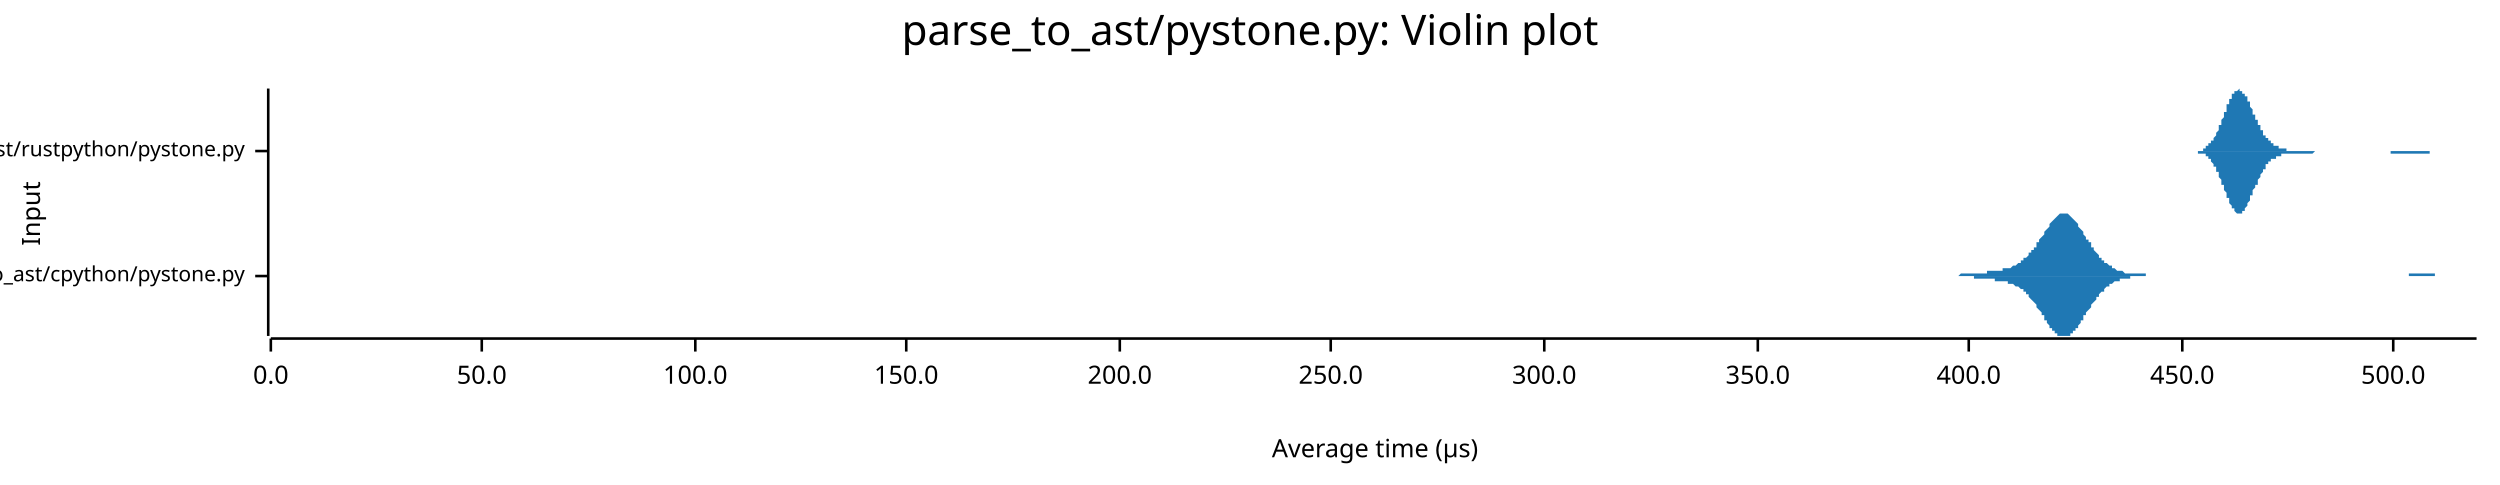
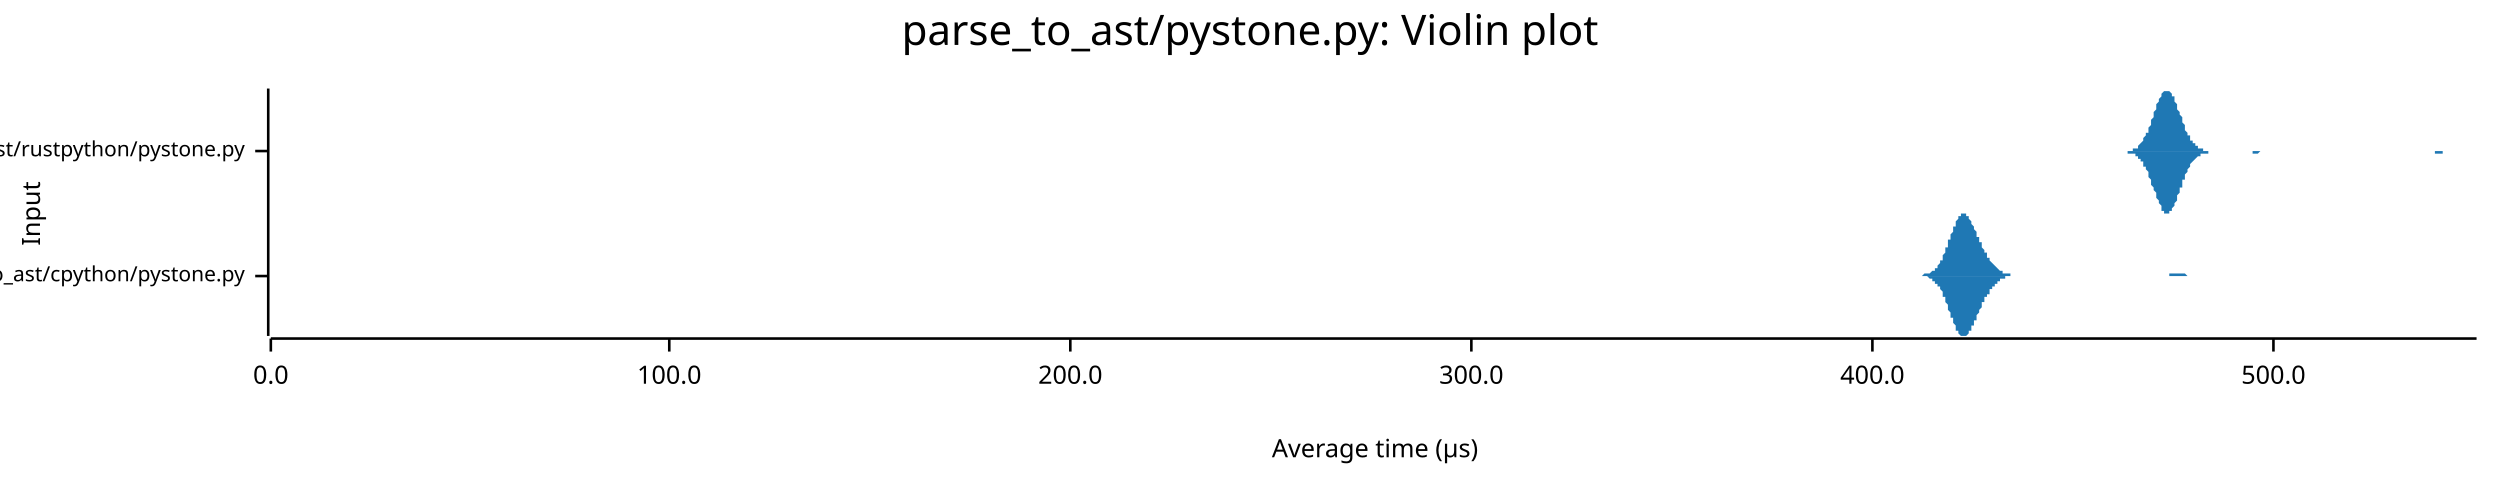
<svg xmlns="http://www.w3.org/2000/svg" width="960" height="186" viewBox="0 0 960 186">
  <text x="480" y="5" dy="0.76em" text-anchor="middle" font-family="sans-serif" font-size="16.129" opacity="1" fill="#000000">
parse_to_ast/pystone.py: Violin plot
</text>
  <text x="8" y="82" dy="0.76em" text-anchor="middle" font-family="sans-serif" font-size="9.677" opacity="1" fill="#000000" transform="rotate(270, 8, 82)">
Input
</text>
  <text x="528" y="178" dy="-0.5ex" text-anchor="middle" font-family="sans-serif" font-size="9.677" opacity="1" fill="#000000">
Average time (µs)
</text>
  <polyline fill="none" opacity="1" stroke="#000000" stroke-width="1" points="103,34 103,129 " />
  <text x="94" y="106" dy="0.5ex" text-anchor="end" font-family="sans-serif" font-size="8.065" opacity="1" fill="#000000">
parse_to_ast/cpython/pystone.py
</text>
  <polyline fill="none" opacity="1" stroke="#000000" stroke-width="1" points="98,106 103,106 " />
  <text x="94" y="58" dy="0.5ex" text-anchor="end" font-family="sans-serif" font-size="8.065" opacity="1" fill="#000000">
parse_to_ast/rustpython/pystone.py
</text>
  <polyline fill="none" opacity="1" stroke="#000000" stroke-width="1" points="98,58 103,58 " />
  <polyline fill="none" opacity="1" stroke="#000000" stroke-width="1" points="104,130 951,130 " />
  <text x="104" y="140" dy="0.76em" text-anchor="middle" font-family="sans-serif" font-size="9.677" opacity="1" fill="#000000">
0.0
</text>
  <polyline fill="none" opacity="1" stroke="#000000" stroke-width="1" points="104,130 104,135 " />
-   <text x="185" y="140" dy="0.76em" text-anchor="middle" font-family="sans-serif" font-size="9.677" opacity="1" fill="#000000">
- 50.0
- </text>
-   <polyline fill="none" opacity="1" stroke="#000000" stroke-width="1" points="185,130 185,135 " />
-   <text x="267" y="140" dy="0.76em" text-anchor="middle" font-family="sans-serif" font-size="9.677" opacity="1" fill="#000000">
+   <text x="257" y="140" dy="0.76em" text-anchor="middle" font-family="sans-serif" font-size="9.677" opacity="1" fill="#000000">
100.0
</text>
-   <polyline fill="none" opacity="1" stroke="#000000" stroke-width="1" points="267,130 267,135 " />
-   <text x="348" y="140" dy="0.76em" text-anchor="middle" font-family="sans-serif" font-size="9.677" opacity="1" fill="#000000">
- 150.0
- </text>
-   <polyline fill="none" opacity="1" stroke="#000000" stroke-width="1" points="348,130 348,135 " />
-   <text x="430" y="140" dy="0.76em" text-anchor="middle" font-family="sans-serif" font-size="9.677" opacity="1" fill="#000000">
+   <polyline fill="none" opacity="1" stroke="#000000" stroke-width="1" points="257,130 257,135 " />
+   <text x="411" y="140" dy="0.76em" text-anchor="middle" font-family="sans-serif" font-size="9.677" opacity="1" fill="#000000">
200.0
</text>
-   <polyline fill="none" opacity="1" stroke="#000000" stroke-width="1" points="430,130 430,135 " />
-   <text x="511" y="140" dy="0.76em" text-anchor="middle" font-family="sans-serif" font-size="9.677" opacity="1" fill="#000000">
- 250.0
- </text>
-   <polyline fill="none" opacity="1" stroke="#000000" stroke-width="1" points="511,130 511,135 " />
-   <text x="593" y="140" dy="0.76em" text-anchor="middle" font-family="sans-serif" font-size="9.677" opacity="1" fill="#000000">
+   <polyline fill="none" opacity="1" stroke="#000000" stroke-width="1" points="411,130 411,135 " />
+   <text x="565" y="140" dy="0.76em" text-anchor="middle" font-family="sans-serif" font-size="9.677" opacity="1" fill="#000000">
300.0
</text>
-   <polyline fill="none" opacity="1" stroke="#000000" stroke-width="1" points="593,130 593,135 " />
-   <text x="675" y="140" dy="0.76em" text-anchor="middle" font-family="sans-serif" font-size="9.677" opacity="1" fill="#000000">
- 350.0
- </text>
-   <polyline fill="none" opacity="1" stroke="#000000" stroke-width="1" points="675,130 675,135 " />
-   <text x="756" y="140" dy="0.76em" text-anchor="middle" font-family="sans-serif" font-size="9.677" opacity="1" fill="#000000">
+   <polyline fill="none" opacity="1" stroke="#000000" stroke-width="1" points="565,130 565,135 " />
+   <text x="719" y="140" dy="0.76em" text-anchor="middle" font-family="sans-serif" font-size="9.677" opacity="1" fill="#000000">
400.0
</text>
-   <polyline fill="none" opacity="1" stroke="#000000" stroke-width="1" points="756,130 756,135 " />
-   <text x="838" y="140" dy="0.76em" text-anchor="middle" font-family="sans-serif" font-size="9.677" opacity="1" fill="#000000">
- 450.0
- </text>
-   <polyline fill="none" opacity="1" stroke="#000000" stroke-width="1" points="838,130 838,135 " />
-   <text x="919" y="140" dy="0.76em" text-anchor="middle" font-family="sans-serif" font-size="9.677" opacity="1" fill="#000000">
+   <polyline fill="none" opacity="1" stroke="#000000" stroke-width="1" points="719,130 719,135 " />
+   <text x="873" y="140" dy="0.76em" text-anchor="middle" font-family="sans-serif" font-size="9.677" opacity="1" fill="#000000">
500.0
</text>
-   <polyline fill="none" opacity="1" stroke="#000000" stroke-width="1" points="919,130 919,135 " />
-   <polygon opacity="1" fill="#1F78B4" points="741,106 741,106 742,106 742,106 743,106 743,106 743,106 744,106 744,106 745,106 745,106 745,106 746,106 746,106 747,106 747,106 748,106 748,106 748,106 749,106 749,106 750,106 750,106 750,106 751,106 751,106 752,106 752,106 753,105 753,105 753,105 754,105 754,105 755,105 755,105 756,105 756,105 756,105 757,105 757,105 758,105 758,105 758,105 759,105 759,105 760,105 760,105 761,105 761,105 761,105 762,105 762,105 763,105 763,104 764,104 764,104 764,104 765,104 765,104 766,104 766,104 766,104 767,104 767,104 768,104 768,104 769,104 769,104 769,103 770,103 770,103 771,103 771,103 772,103 772,103 772,103 773,102 773,102 774,102 774,102 774,102 775,101 775,101 776,101 776,100 777,100 777,100 777,99 778,99 778,99 779,98 779,98 779,97 780,97 780,96 781,96 781,95 782,95 782,94 782,93 783,93 783,92 784,91 784,91 785,90 785,90 785,89 786,88 786,88 787,87 787,86 787,86 788,85 788,85 789,84 789,84 790,83 790,83 790,83 791,82 791,82 792,82 792,82 793,82 793,82 793,82 794,82 794,82 795,83 795,83 795,83 796,84 796,84 797,85 797,85 798,86 798,86 798,87 799,88 799,88 800,89 800,90 800,90 801,91 801,92 802,92 802,93 803,93 803,94 803,95 804,95 804,96 805,97 805,97 806,98 806,98 806,99 807,99 807,100 808,100 808,100 808,101 809,101 809,101 810,102 810,102 811,102 811,103 811,103 812,103 812,103 813,104 813,104 814,104 814,104 814,104 815,104 815,104 816,105 816,105 816,105 817,105 817,105 818,105 818,105 819,105 819,105 819,105 820,105 820,105 821,105 821,105 822,105 822,105 822,105 823,105 823,105 824,105 824,106 824,106 825,106 825,106 826,106 826,106 827,106 827,106 827,106 828,106 828,106 829,106 829,106 829,106 830,106 830,106 831,106 831,106 832,106 832,106 832,106 833,106 833,106 834,106 834,106 835,106 835,106 835,106 836,106 836,106 837,106 837,106 837,106 838,106 838,106 839,106 839,106 840,106 840,106 840,106 841,106 841,106 842,106 842,106 843,106 843,106 843,106 844,106 844,106 845,106 845,106 845,106 846,106 846,106 847,106 847,106 848,106 848,106 848,106 849,106 849,106 850,106 850,106 850,106 851,106 851,106 852,106 852,106 853,106 853,106 853,106 854,106 854,106 855,106 855,106 856,106 856,106 856,106 857,106 857,106 858,106 858,106 858,106 859,106 859,106 860,106 860,106 861,106 861,106 861,106 862,106 862,106 863,106 863,106 864,106 864,106 864,106 865,106 865,106 866,106 866,106 866,106 867,106 867,106 868,106 868,106 869,106 869,106 869,106 870,106 870,106 871,106 871,106 872,106 872,106 872,106 873,106 873,106 874,106 874,106 874,106 875,106 875,106 876,106 876,106 877,106 877,106 877,106 878,106 878,106 879,106 879,106 879,106 880,106 880,106 881,106 881,106 882,106 882,106 882,106 883,106 883,106 884,106 884,106 885,106 885,106 885,106 886,106 886,106 887,106 887,106 887,106 888,106 888,106 889,106 889,106 890,106 890,106 890,106 891,106 891,106 892,106 892,106 893,106 893,106 893,106 894,106 894,106 895,106 895,106 895,106 896,106 896,106 897,106 897,106 898,106 898,106 898,106 899,106 899,106 900,106 900,106 900,106 901,106 901,106 902,106 902,106 903,106 903,106 903,106 904,106 904,106 905,106 905,106 906,106 906,106 906,106 907,106 907,106 908,106 908,106 908,106 909,106 909,106 910,106 910,106 911,106 911,106 911,106 912,106 912,106 913,106 913,106 914,106 914,106 914,106 915,106 915,106 916,106 916,106 916,106 917,106 917,106 918,106 918,106 919,106 919,106 919,106 920,106 920,106 921,106 921,106 922,106 922,106 922,106 923,106 923,106 924,106 924,106 924,106 925,106 925,105 926,105 926,105 927,105 927,105 927,105 928,105 928,105 929,105 929,105 929,105 930,105 930,105 931,105 931,105 932,105 932,105 932,105 933,105 933,105 934,105 934,105 935,105 935,105 935,106 936,106 936,106 937,106 937,106 937,106 938,106 938,106 939,106 939,106 940,106 940,106 940,106 941,106 941,106 942,106 942,106 943,106 943,106 943,106 944,106 944,106 945,106 945,106 945,106 946,106 946,106 947,106 947,106 948,106 948,106 948,106 949,106 949,106 950,106 950,106 951,106 951,106 741,106 " />
-   <polygon opacity="1" fill="#1F78B4" points="741,106 741,106 742,106 742,106 743,106 743,106 743,106 744,106 744,106 745,106 745,106 745,106 746,106 746,106 747,106 747,106 748,106 748,106 748,106 749,106 749,106 750,106 750,106 750,106 751,106 751,106 752,106 752,106 753,106 753,106 753,106 754,106 754,106 755,106 755,106 756,106 756,106 756,106 757,106 757,106 758,106 758,106 758,107 759,107 759,107 760,107 760,107 761,107 761,107 761,107 762,107 762,107 763,107 763,107 764,107 764,107 764,107 765,107 765,107 766,107 766,107 766,108 767,108 767,108 768,108 768,108 769,108 769,108 769,108 770,108 770,108 771,108 771,109 772,109 772,109 772,109 773,109 773,109 774,110 774,110 774,110 775,110 775,110 776,111 776,111 777,111 777,112 777,112 778,112 778,113 779,113 779,114 779,114 780,115 780,115 781,116 781,116 782,117 782,117 782,118 783,119 783,119 784,120 784,121 785,121 785,122 785,123 786,123 786,124 787,125 787,125 787,126 788,126 788,127 789,127 789,128 790,128 790,129 790,129 791,129 791,129 792,129 792,129 793,129 793,129 793,129 794,129 794,129 795,129 795,128 795,128 796,128 796,127 797,127 797,126 798,126 798,125 798,125 799,124 799,123 800,123 800,122 800,121 801,121 801,120 802,119 802,119 803,118 803,117 803,117 804,116 804,116 805,115 805,114 806,114 806,113 806,113 807,112 807,112 808,112 808,111 808,111 809,110 809,110 810,110 810,109 811,109 811,109 811,109 812,108 812,108 813,108 813,108 814,108 814,107 814,107 815,107 815,107 816,107 816,107 816,107 817,107 817,107 818,107 818,106 819,106 819,106 819,106 820,106 820,106 821,106 821,106 822,106 822,106 822,106 823,106 823,106 824,106 824,106 824,106 825,106 825,106 826,106 826,106 827,106 827,106 827,106 828,106 828,106 829,106 829,106 829,106 830,106 830,106 831,106 831,106 832,106 832,106 832,106 833,106 833,106 834,106 834,106 835,106 835,106 835,106 836,106 836,106 837,106 837,106 837,106 838,106 838,106 839,106 839,106 840,106 840,106 840,106 841,106 841,106 842,106 842,106 843,106 843,106 843,106 844,106 844,106 845,106 845,106 845,106 846,106 846,106 847,106 847,106 848,106 848,106 848,106 849,106 849,106 850,106 850,106 850,106 851,106 851,106 852,106 852,106 853,106 853,106 853,106 854,106 854,106 855,106 855,106 856,106 856,106 856,106 857,106 857,106 858,106 858,106 858,106 859,106 859,106 860,106 860,106 861,106 861,106 861,106 862,106 862,106 863,106 863,106 864,106 864,106 864,106 865,106 865,106 866,106 866,106 866,106 867,106 867,106 868,106 868,106 869,106 869,106 869,106 870,106 870,106 871,106 871,106 872,106 872,106 872,106 873,106 873,106 874,106 874,106 874,106 875,106 875,106 876,106 876,106 877,106 877,106 877,106 878,106 878,106 879,106 879,106 879,106 880,106 880,106 881,106 881,106 882,106 882,106 882,106 883,106 883,106 884,106 884,106 885,106 885,106 885,106 886,106 886,106 887,106 887,106 887,106 888,106 888,106 889,106 889,106 890,106 890,106 890,106 891,106 891,106 892,106 892,106 893,106 893,106 893,106 894,106 894,106 895,106 895,106 895,106 896,106 896,106 897,106 897,106 898,106 898,106 898,106 899,106 899,106 900,106 900,106 900,106 901,106 901,106 902,106 902,106 903,106 903,106 903,106 904,106 904,106 905,106 905,106 906,106 906,106 906,106 907,106 907,106 908,106 908,106 908,106 909,106 909,106 910,106 910,106 911,106 911,106 911,106 912,106 912,106 913,106 913,106 914,106 914,106 914,106 915,106 915,106 916,106 916,106 916,106 917,106 917,106 918,106 918,106 919,106 919,106 919,106 920,106 920,106 921,106 921,106 922,106 922,106 922,106 923,106 923,106 924,106 924,106 924,106 925,106 925,106 926,106 926,106 927,106 927,106 927,106 928,106 928,106 929,106 929,106 929,106 930,106 930,106 931,106 931,106 932,106 932,106 932,106 933,106 933,106 934,106 934,106 935,106 935,106 935,106 936,106 936,106 937,106 937,106 937,106 938,106 938,106 939,106 939,106 940,106 940,106 940,106 941,106 941,106 942,106 942,106 943,106 943,106 943,106 944,106 944,106 945,106 945,106 945,106 946,106 946,106 947,106 947,106 948,106 948,106 948,106 949,106 949,106 950,106 950,106 951,106 951,106 741,106 " />
-   <polygon opacity="1" fill="#1F78B4" points="841,58 841,58 842,58 842,58 842,58 842,58 842,58 843,58 843,58 843,58 843,58 843,58 844,58 844,58 844,58 844,58 844,58 845,58 845,58 845,58 845,58 845,58 846,58 846,57 846,57 846,57 846,57 847,57 847,57 847,57 847,57 847,56 848,56 848,56 848,56 848,56 848,55 849,55 849,55 849,55 849,54 849,54 850,54 850,53 850,53 850,53 851,52 851,52 851,52 851,51 851,51 852,50 852,50 852,49 852,49 852,48 853,48 853,47 853,47 853,46 853,46 854,45 854,45 854,44 854,44 854,43 855,43 855,42 855,42 855,41 855,40 856,40 856,40 856,39 856,39 856,38 857,38 857,37 857,37 857,37 857,36 858,36 858,36 858,36 858,35 858,35 859,35 859,35 859,35 859,35 859,35 860,34 860,34 860,35 860,35 860,35 861,35 861,35 861,35 861,35 861,36 862,36 862,36 862,36 862,37 862,37 863,37 863,38 863,38 863,38 863,39 864,39 864,40 864,40 864,41 864,41 865,42 865,42 865,43 865,43 865,44 866,44 866,45 866,45 866,46 867,46 867,46 867,47 867,47 867,48 868,48 868,49 868,49 868,49 868,50 869,50 869,51 869,51 869,51 869,52 870,52 870,52 870,53 870,53 870,53 871,53 871,54 871,54 871,54 871,54 872,54 872,55 872,55 872,55 872,55 873,55 873,55 873,56 873,56 873,56 874,56 874,56 874,56 874,56 874,56 875,56 875,57 875,57 875,57 875,57 876,57 876,57 876,57 876,57 876,57 877,57 877,57 877,57 877,57 877,57 878,57 878,57 878,57 878,58 878,58 879,58 879,58 879,58 879,58 879,58 880,58 880,58 880,58 880,58 880,58 881,58 881,58 881,58 881,58 881,58 882,58 882,58 882,58 882,58 883,58 883,58 883,58 883,58 883,58 884,58 884,58 884,58 884,58 884,58 885,58 885,58 885,58 885,58 885,58 886,58 886,58 886,58 886,58 886,58 887,58 887,58 887,58 887,58 887,58 888,58 888,58 888,58 888,58 888,58 889,58 889,58 889,58 889,58 889,58 890,58 890,58 890,58 890,58 890,58 891,58 891,58 891,58 891,58 891,58 892,58 892,58 892,58 892,58 892,58 893,58 893,58 893,58 893,58 893,58 894,58 894,58 894,58 894,58 894,58 895,58 895,58 895,58 895,58 895,58 896,58 896,58 896,58 896,58 896,58 897,58 897,58 897,58 897,58 897,58 898,58 898,58 898,58 898,58 899,58 899,58 899,58 899,58 899,58 900,58 900,58 900,58 900,58 900,58 901,58 901,58 901,58 901,58 901,58 902,58 902,58 902,58 902,58 902,58 903,58 903,58 903,58 903,58 903,58 904,58 904,58 904,58 904,58 904,58 905,58 905,58 905,58 905,58 905,58 906,58 906,58 906,58 906,58 906,58 907,58 907,58 907,58 907,58 907,58 908,58 908,58 908,58 908,58 908,58 909,58 909,58 909,58 909,58 909,58 910,58 910,58 910,58 910,58 910,58 911,58 911,58 911,58 911,58 911,58 912,58 912,58 912,58 912,58 912,58 913,58 913,58 913,58 913,58 913,58 914,58 914,58 914,58 914,58 915,58 915,58 915,58 915,58 915,58 916,58 916,58 916,58 916,58 916,58 917,58 917,58 917,58 917,58 917,58 918,58 918,58 918,58 918,58 918,58 919,58 919,58 919,58 919,58 919,58 920,58 920,58 920,58 920,58 920,58 921,58 921,58 921,58 921,58 921,58 922,58 922,58 922,58 922,58 922,58 923,58 923,58 923,58 923,58 923,58 924,58 924,58 924,58 924,58 924,58 925,58 925,58 925,58 925,58 925,58 926,58 926,58 926,58 926,58 926,58 927,58 927,58 927,58 927,58 927,58 928,58 928,58 928,58 928,58 928,58 929,58 929,58 929,58 929,58 930,58 930,58 930,58 930,58 930,58 931,58 931,58 931,58 931,58 931,58 932,58 932,58 932,58 932,58 932,58 933,58 933,58 933,58 933,58 933,58 934,58 934,58 934,58 934,58 934,58 935,58 935,58 935,58 935,58 935,58 936,58 936,58 936,58 936,58 936,58 937,58 937,58 937,58 937,58 937,58 938,58 938,58 938,58 938,58 938,58 939,58 939,58 939,58 939,58 939,58 940,58 940,58 940,58 940,58 940,58 941,58 941,58 941,58 941,58 941,58 942,58 942,58 942,58 942,58 942,58 841,58 " />
-   <polygon opacity="1" fill="#1F78B4" points="841,58 841,58 842,58 842,58 842,58 842,58 842,58 843,58 843,58 843,58 843,58 843,58 844,58 844,58 844,59 844,59 844,59 845,59 845,59 845,59 845,59 845,59 846,59 846,59 846,59 846,59 846,59 847,59 847,60 847,60 847,60 847,60 848,60 848,60 848,61 848,61 848,61 849,61 849,62 849,62 849,62 849,62 850,63 850,63 850,63 850,64 851,64 851,64 851,65 851,65 851,66 852,66 852,67 852,67 852,68 852,68 853,69 853,69 853,70 853,70 853,71 854,71 854,72 854,72 854,73 854,73 855,74 855,74 855,75 855,75 855,76 856,76 856,77 856,77 856,78 856,78 857,79 857,79 857,79 857,80 857,80 858,80 858,81 858,81 858,81 858,81 859,82 859,82 859,82 859,82 859,82 860,82 860,82 860,82 860,82 860,82 861,82 861,82 861,81 861,81 861,81 862,81 862,80 862,80 862,80 862,80 863,79 863,79 863,78 863,78 863,78 864,77 864,77 864,76 864,76 864,75 865,75 865,74 865,74 865,73 865,73 866,72 866,72 866,71 866,71 867,71 867,70 867,70 867,69 867,69 868,68 868,68 868,67 868,67 868,67 869,66 869,66 869,66 869,65 869,65 870,65 870,64 870,64 870,64 870,63 871,63 871,63 871,63 871,62 871,62 872,62 872,62 872,62 872,62 872,61 873,61 873,61 873,61 873,61 873,61 874,61 874,60 874,60 874,60 874,60 875,60 875,60 875,60 875,60 875,60 876,60 876,60 876,60 876,59 876,59 877,59 877,59 877,59 877,59 877,59 878,59 878,59 878,59 878,59 878,59 879,59 879,59 879,59 879,59 879,59 880,59 880,59 880,59 880,59 880,59 881,59 881,59 881,59 881,59 881,59 882,59 882,59 882,59 882,59 883,59 883,59 883,59 883,59 883,59 884,59 884,59 884,59 884,59 884,59 885,59 885,59 885,59 885,59 885,59 886,59 886,59 886,59 886,59 886,59 887,59 887,59 887,59 887,59 887,59 888,59 888,59 888,59 888,59 888,59 889,58 889,58 889,58 889,58 889,58 890,58 890,58 890,58 890,58 890,58 891,58 891,58 891,58 891,58 891,58 892,58 892,58 892,58 892,58 892,58 893,58 893,58 893,58 893,58 893,58 894,58 894,58 894,58 894,58 894,58 895,58 895,58 895,58 895,58 895,58 896,58 896,58 896,58 896,58 896,58 897,58 897,58 897,58 897,58 897,58 898,58 898,58 898,58 898,58 899,58 899,58 899,58 899,58 899,58 900,58 900,58 900,58 900,58 900,58 901,58 901,58 901,58 901,58 901,58 902,58 902,58 902,58 902,58 902,58 903,58 903,58 903,58 903,58 903,58 904,58 904,58 904,58 904,58 904,58 905,58 905,58 905,58 905,58 905,58 906,58 906,58 906,58 906,58 906,58 907,58 907,58 907,58 907,58 907,58 908,58 908,58 908,58 908,58 908,58 909,58 909,58 909,58 909,58 909,58 910,58 910,58 910,58 910,58 910,58 911,58 911,58 911,58 911,58 911,58 912,58 912,58 912,58 912,58 912,58 913,58 913,58 913,58 913,58 913,58 914,58 914,58 914,58 914,58 915,58 915,58 915,58 915,58 915,58 916,58 916,58 916,58 916,58 916,58 917,58 917,58 917,58 917,58 917,58 918,58 918,58 918,58 918,58 918,59 919,59 919,59 919,59 919,59 919,59 920,59 920,59 920,59 920,59 920,59 921,59 921,59 921,59 921,59 921,59 922,59 922,59 922,59 922,59 922,59 923,59 923,59 923,59 923,59 923,59 924,59 924,59 924,59 924,59 924,59 925,59 925,59 925,59 925,59 925,59 926,59 926,59 926,59 926,59 926,59 927,59 927,59 927,59 927,59 927,59 928,59 928,59 928,59 928,59 928,59 929,59 929,59 929,59 929,59 930,59 930,59 930,59 930,59 930,59 931,59 931,59 931,59 931,59 931,59 932,59 932,59 932,59 932,59 932,59 933,59 933,58 933,58 933,58 933,58 934,58 934,58 934,58 934,58 934,58 935,58 935,58 935,58 935,58 935,58 936,58 936,58 936,58 936,58 936,58 937,58 937,58 937,58 937,58 937,58 938,58 938,58 938,58 938,58 938,58 939,58 939,58 939,58 939,58 939,58 940,58 940,58 940,58 940,58 940,58 941,58 941,58 941,58 941,58 941,58 942,58 942,58 942,58 942,58 942,58 841,58 " />
+   <polyline fill="none" opacity="1" stroke="#000000" stroke-width="1" points="873,130 873,135 " />
+   <polygon opacity="1" fill="#1F78B4" points="734,106 734,106 735,106 735,106 735,106 735,106 735,106 736,106 736,106 736,106 736,106 737,106 737,106 737,106 737,106 738,106 738,106 738,106 738,106 738,106 739,105 739,105 739,105 739,105 740,105 740,105 740,105 740,105 740,105 741,105 741,105 741,105 741,105 742,104 742,104 742,104 742,104 743,104 743,104 743,103 743,103 743,103 744,103 744,102 744,102 744,102 745,101 745,101 745,101 745,100 746,100 746,99 746,99 746,98 746,98 747,97 747,97 747,96 747,95 748,95 748,94 748,94 748,93 748,92 749,92 749,91 749,90 749,90 750,89 750,88 750,88 750,87 751,87 751,86 751,86 751,85 751,85 752,84 752,84 752,83 752,83 753,83 753,83 753,82 753,82 753,82 754,82 754,82 754,82 754,82 755,82 755,82 755,83 755,83 756,83 756,83 756,84 756,84 756,84 757,85 757,85 757,86 757,86 758,87 758,87 758,88 758,88 759,89 759,89 759,90 759,90 759,91 760,91 760,92 760,92 760,93 761,93 761,94 761,94 761,95 761,95 762,96 762,96 762,97 762,97 763,97 763,98 763,98 763,99 764,99 764,99 764,100 764,100 764,100 765,101 765,101 765,101 765,101 766,102 766,102 766,102 766,102 767,103 767,103 767,103 767,103 767,103 768,104 768,104 768,104 768,104 769,104 769,104 769,105 769,105 769,105 770,105 770,105 770,105 770,105 771,105 771,105 771,105 771,105 772,105 772,105 772,105 772,105 772,106 773,106 773,106 773,106 773,106 774,106 774,106 774,106 774,106 774,106 775,106 775,106 775,106 775,106 776,106 776,106 776,106 776,106 777,106 777,106 777,106 777,106 777,106 778,106 778,106 778,106 778,106 779,106 779,106 779,106 779,106 780,106 780,106 780,106 780,106 780,106 781,106 781,106 781,106 781,106 782,106 782,106 782,106 782,106 782,106 783,106 783,106 783,106 783,106 784,106 784,106 784,106 784,106 785,106 785,106 785,106 785,106 785,106 786,106 786,106 786,106 786,106 787,106 787,106 787,106 787,106 788,106 788,106 788,106 788,106 788,106 789,106 789,106 789,106 789,106 790,106 790,106 790,106 790,106 790,106 791,106 791,106 791,106 791,106 792,106 792,106 792,106 792,106 793,106 793,106 793,106 793,106 793,106 794,106 794,106 794,106 794,106 795,106 795,106 795,106 795,106 796,106 796,106 796,106 796,106 796,106 797,106 797,106 797,106 797,106 798,106 798,106 798,106 798,106 798,106 799,106 799,106 799,106 799,106 800,106 800,106 800,106 800,106 801,106 801,106 801,106 801,106 801,106 802,106 802,106 802,106 802,106 803,106 803,106 803,106 803,106 803,106 804,106 804,106 804,106 804,106 805,106 805,106 805,106 805,106 806,106 806,106 806,106 806,106 806,106 807,106 807,106 807,106 807,106 808,106 808,106 808,106 808,106 809,106 809,106 809,106 809,106 809,106 810,106 810,106 810,106 810,106 811,106 811,106 811,106 811,106 811,106 812,106 812,106 812,106 812,106 813,106 813,106 813,106 813,106 814,106 814,106 814,106 814,106 814,106 815,106 815,106 815,106 815,106 816,106 816,106 816,106 816,106 817,106 817,106 817,106 817,106 817,106 818,106 818,106 818,106 818,106 819,106 819,106 819,106 819,106 819,106 820,106 820,106 820,106 820,106 821,106 821,106 821,106 821,106 822,106 822,106 822,106 822,106 822,106 823,106 823,106 823,106 823,106 824,106 824,106 824,106 824,106 824,106 825,106 825,106 825,106 825,106 826,106 826,106 826,106 826,106 827,106 827,106 827,106 827,106 827,106 828,106 828,106 828,106 828,106 829,106 829,106 829,106 829,106 830,106 830,106 830,106 830,106 830,106 831,106 831,106 831,106 831,106 832,106 832,106 832,106 832,106 832,106 833,106 833,106 833,106 833,105 834,105 834,105 834,105 834,105 835,105 835,105 835,105 835,105 835,105 836,105 836,105 836,105 836,105 837,105 837,105 837,105 837,105 838,105 838,105 838,105 838,105 838,105 839,105 839,105 839,105 839,105 840,106 840,106 840,106 840,106 840,106 841,106 841,106 841,106 841,106 842,106 842,106 842,106 842,106 843,106 843,106 843,106 843,106 843,106 844,106 844,106 844,106 844,106 845,106 845,106 845,106 845,106 845,106 846,106 846,106 846,106 846,106 847,106 847,106 847,106 847,106 848,106 848,106 848,106 848,106 734,106 " />
+   <polygon opacity="1" fill="#1F78B4" points="734,106 734,106 735,106 735,106 735,106 735,106 735,106 736,106 736,106 736,106 736,106 737,106 737,106 737,106 737,106 738,106 738,106 738,106 738,106 738,106 739,106 739,106 739,106 739,106 740,106 740,106 740,106 740,106 740,106 741,107 741,107 741,107 741,107 742,107 742,107 742,107 742,108 743,108 743,108 743,108 743,108 743,109 744,109 744,109 744,109 744,110 745,110 745,111 745,111 745,111 746,112 746,112 746,113 746,113 746,114 747,114 747,115 747,115 747,116 748,117 748,117 748,118 748,119 748,119 749,120 749,121 749,121 749,122 750,122 750,123 750,124 750,124 751,125 751,125 751,126 751,126 751,127 752,127 752,128 752,128 752,128 753,129 753,129 753,129 753,129 753,129 754,129 754,129 754,129 754,129 755,129 755,129 755,129 755,129 756,128 756,128 756,128 756,127 756,127 757,127 757,126 757,126 757,125 758,125 758,124 758,124 758,123 759,123 759,122 759,122 759,121 759,121 760,120 760,120 760,119 760,119 761,118 761,118 761,117 761,117 761,116 762,116 762,115 762,115 762,114 763,114 763,114 763,113 763,113 764,113 764,112 764,112 764,112 764,111 765,111 765,111 765,110 765,110 766,110 766,110 766,109 766,109 767,109 767,109 767,108 767,108 767,108 768,108 768,108 768,108 768,107 769,107 769,107 769,107 769,107 769,107 770,107 770,107 770,106 770,106 771,106 771,106 771,106 771,106 772,106 772,106 772,106 772,106 772,106 773,106 773,106 773,106 773,106 774,106 774,106 774,106 774,106 774,106 775,106 775,106 775,106 775,106 776,106 776,106 776,106 776,106 777,106 777,106 777,106 777,106 777,106 778,106 778,106 778,106 778,106 779,106 779,106 779,106 779,106 780,106 780,106 780,106 780,106 780,106 781,106 781,106 781,106 781,106 782,106 782,106 782,106 782,106 782,106 783,106 783,106 783,106 783,106 784,106 784,106 784,106 784,106 785,106 785,106 785,106 785,106 785,106 786,106 786,106 786,106 786,106 787,106 787,106 787,106 787,106 788,106 788,106 788,106 788,106 788,106 789,106 789,106 789,106 789,106 790,106 790,106 790,106 790,106 790,106 791,106 791,106 791,106 791,106 792,106 792,106 792,106 792,106 793,106 793,106 793,106 793,106 793,106 794,106 794,106 794,106 794,106 795,106 795,106 795,106 795,106 796,106 796,106 796,106 796,106 796,106 797,106 797,106 797,106 797,106 798,106 798,106 798,106 798,106 798,106 799,106 799,106 799,106 799,106 800,106 800,106 800,106 800,106 801,106 801,106 801,106 801,106 801,106 802,106 802,106 802,106 802,106 803,106 803,106 803,106 803,106 803,106 804,106 804,106 804,106 804,106 805,106 805,106 805,106 805,106 806,106 806,106 806,106 806,106 806,106 807,106 807,106 807,106 807,106 808,106 808,106 808,106 808,106 809,106 809,106 809,106 809,106 809,106 810,106 810,106 810,106 810,106 811,106 811,106 811,106 811,106 811,106 812,106 812,106 812,106 812,106 813,106 813,106 813,106 813,106 814,106 814,106 814,106 814,106 814,106 815,106 815,106 815,106 815,106 816,106 816,106 816,106 816,106 817,106 817,106 817,106 817,106 817,106 818,106 818,106 818,106 818,106 819,106 819,106 819,106 819,106 819,106 820,106 820,106 820,106 820,106 821,106 821,106 821,106 821,106 822,106 822,106 822,106 822,106 822,106 823,106 823,106 823,106 823,106 824,106 824,106 824,106 824,106 824,106 825,106 825,106 825,106 825,106 826,106 826,106 826,106 826,106 827,106 827,106 827,106 827,106 827,106 828,106 828,106 828,106 828,106 829,106 829,106 829,106 829,106 830,106 830,106 830,106 830,106 830,106 831,106 831,106 831,106 831,106 832,106 832,106 832,106 832,106 832,106 833,106 833,106 833,106 833,106 834,106 834,106 834,106 834,106 835,106 835,106 835,106 835,106 835,106 836,106 836,106 836,106 836,106 837,106 837,106 837,106 837,106 838,106 838,106 838,106 838,106 838,106 839,106 839,106 839,106 839,106 840,106 840,106 840,106 840,106 840,106 841,106 841,106 841,106 841,106 842,106 842,106 842,106 842,106 843,106 843,106 843,106 843,106 843,106 844,106 844,106 844,106 844,106 845,106 845,106 845,106 845,106 845,106 846,106 846,106 846,106 846,106 847,106 847,106 847,106 847,106 848,106 848,106 848,106 848,106 734,106 " />
+   <polygon opacity="1" fill="#1F78B4" points="812,58 813,58 813,58 813,58 813,58 814,58 814,58 814,58 815,58 815,58 815,58 815,58 816,58 816,58 816,58 817,58 817,58 817,58 817,58 818,58 818,58 818,58 818,58 819,58 819,57 819,57 820,57 820,57 820,57 820,57 821,57 821,56 821,56 821,56 822,55 822,55 822,55 823,54 823,54 823,53 823,53 824,52 824,52 824,51 825,51 825,50 825,49 825,49 826,48 826,47 826,46 826,46 827,45 827,44 827,43 828,42 828,42 828,41 828,40 829,39 829,39 829,38 830,37 830,37 830,36 830,36 831,35 831,35 831,35 831,35 832,35 832,34 832,35 833,35 833,35 833,35 833,35 834,36 834,36 834,37 835,37 835,38 835,38 835,39 836,40 836,40 836,41 836,42 837,43 837,43 837,44 838,45 838,46 838,46 838,47 839,48 839,49 839,49 839,50 840,51 840,51 840,52 841,52 841,53 841,53 841,54 842,54 842,54 842,55 843,55 843,55 843,56 843,56 844,56 844,56 844,57 844,57 845,57 845,57 845,57 846,57 846,57 846,58 846,58 847,58 847,58 847,58 848,58 848,58 848,58 848,58 849,58 849,58 849,58 849,58 850,58 850,58 850,58 851,58 851,58 851,58 851,58 852,58 852,58 852,58 852,58 853,58 853,58 853,58 854,58 854,58 854,58 854,58 855,58 855,58 855,58 856,58 856,58 856,58 856,58 857,58 857,58 857,58 857,58 858,58 858,58 858,58 859,58 859,58 859,58 859,58 860,58 860,58 860,58 861,58 861,58 861,58 861,58 862,58 862,58 862,58 862,58 863,58 863,58 863,58 864,58 864,58 864,58 864,58 865,58 865,58 865,58 866,58 866,58 866,58 866,58 867,58 867,58 867,58 867,58 868,58 868,58 868,58 869,58 869,58 869,58 869,58 870,58 870,58 870,58 870,58 871,58 871,58 871,58 872,58 872,58 872,58 872,58 873,58 873,58 873,58 874,58 874,58 874,58 874,58 875,58 875,58 875,58 875,58 876,58 876,58 876,58 877,58 877,58 877,58 877,58 878,58 878,58 878,58 879,58 879,58 879,58 879,58 880,58 880,58 880,58 880,58 881,58 881,58 881,58 882,58 882,58 882,58 882,58 883,58 883,58 883,58 884,58 884,58 884,58 884,58 885,58 885,58 885,58 885,58 886,58 886,58 886,58 887,58 887,58 887,58 887,58 888,58 888,58 888,58 888,58 889,58 889,58 889,58 890,58 890,58 890,58 890,58 891,58 891,58 891,58 892,58 892,58 892,58 892,58 893,58 893,58 893,58 893,58 894,58 894,58 894,58 895,58 895,58 895,58 895,58 896,58 896,58 896,58 897,58 897,58 897,58 897,58 898,58 898,58 898,58 898,58 899,58 899,58 899,58 900,58 900,58 900,58 900,58 901,58 901,58 901,58 901,58 902,58 902,58 902,58 903,58 903,58 903,58 903,58 904,58 904,58 904,58 905,58 905,58 905,58 905,58 906,58 906,58 906,58 906,58 907,58 907,58 907,58 908,58 908,58 908,58 908,58 909,58 909,58 909,58 910,58 910,58 910,58 910,58 911,58 911,58 911,58 911,58 912,58 912,58 912,58 913,58 913,58 913,58 913,58 914,58 914,58 914,58 915,58 915,58 915,58 915,58 916,58 916,58 916,58 916,58 917,58 917,58 917,58 918,58 918,58 918,58 918,58 919,58 919,58 919,58 919,58 920,58 920,58 920,58 921,58 921,58 921,58 921,58 922,58 922,58 922,58 923,58 923,58 923,58 923,58 924,58 924,58 924,58 924,58 925,58 925,58 925,58 926,58 926,58 926,58 926,58 927,58 927,58 927,58 928,58 928,58 928,58 928,58 929,58 929,58 929,58 929,58 930,58 930,58 930,58 931,58 931,58 931,58 931,58 932,58 932,58 932,58 933,58 933,58 933,58 933,58 934,58 934,58 934,58 934,58 935,58 935,58 935,58 936,58 936,58 936,58 936,58 937,58 937,58 937,58 937,58 938,58 938,58 938,58 939,58 939,58 939,58 939,58 940,58 940,58 940,58 941,58 941,58 941,58 941,58 942,58 942,58 942,58 942,58 943,58 943,58 943,58 944,58 944,58 944,58 944,58 945,58 945,58 945,58 946,58 946,58 946,58 946,58 947,58 947,58 947,58 947,58 948,58 948,58 948,58 949,58 949,58 949,58 949,58 950,58 950,58 950,58 951,58 951,58 812,58 " />
+   <polygon opacity="1" fill="#1F78B4" points="812,58 813,58 813,58 813,58 813,58 814,58 814,58 814,58 815,58 815,58 815,58 815,58 816,58 816,58 816,58 817,58 817,58 817,59 817,59 818,59 818,59 818,59 818,59 819,59 819,59 819,59 820,59 820,59 820,60 820,60 821,60 821,60 821,60 821,61 822,61 822,61 822,62 823,62 823,63 823,63 823,64 824,64 824,65 824,65 825,66 825,66 825,67 825,68 826,69 826,69 826,70 826,71 827,72 827,73 827,73 828,74 828,75 828,76 828,76 829,77 829,78 829,78 830,79 830,80 830,80 830,81 831,81 831,81 831,82 831,82 832,82 832,82 832,82 833,82 833,82 833,81 833,81 834,81 834,80 834,80 835,79 835,79 835,78 835,78 836,77 836,76 836,75 836,75 837,74 837,73 837,72 838,72 838,71 838,70 838,69 839,69 839,68 839,67 839,67 840,66 840,65 840,65 841,64 841,64 841,63 841,63 842,62 842,62 842,62 843,61 843,61 843,61 843,61 844,60 844,60 844,60 844,60 845,60 845,59 845,59 846,59 846,59 846,59 846,59 847,59 847,59 847,59 848,59 848,59 848,59 848,58 849,58 849,58 849,58 849,58 850,58 850,58 850,58 851,58 851,58 851,58 851,58 852,58 852,58 852,58 852,58 853,58 853,58 853,58 854,58 854,58 854,58 854,58 855,58 855,58 855,58 856,58 856,58 856,58 856,58 857,58 857,58 857,58 857,58 858,58 858,58 858,58 859,58 859,58 859,58 859,58 860,58 860,58 860,58 861,58 861,58 861,58 861,58 862,58 862,58 862,58 862,58 863,58 863,58 863,58 864,58 864,58 864,58 864,58 865,58 865,59 865,59 866,59 866,59 866,59 866,59 867,59 867,59 867,59 867,59 868,58 868,58 868,58 869,58 869,58 869,58 869,58 870,58 870,58 870,58 870,58 871,58 871,58 871,58 872,58 872,58 872,58 872,58 873,58 873,58 873,58 874,58 874,58 874,58 874,58 875,58 875,58 875,58 875,58 876,58 876,58 876,58 877,58 877,58 877,58 877,58 878,58 878,58 878,58 879,58 879,58 879,58 879,58 880,58 880,58 880,58 880,58 881,58 881,58 881,58 882,58 882,58 882,58 882,58 883,58 883,58 883,58 884,58 884,58 884,58 884,58 885,58 885,58 885,58 885,58 886,58 886,58 886,58 887,58 887,58 887,58 887,58 888,58 888,58 888,58 888,58 889,58 889,58 889,58 890,58 890,58 890,58 890,58 891,58 891,58 891,58 892,58 892,58 892,58 892,58 893,58 893,58 893,58 893,58 894,58 894,58 894,58 895,58 895,58 895,58 895,58 896,58 896,58 896,58 897,58 897,58 897,58 897,58 898,58 898,58 898,58 898,58 899,58 899,58 899,58 900,58 900,58 900,58 900,58 901,58 901,58 901,58 901,58 902,58 902,58 902,58 903,58 903,58 903,58 903,58 904,58 904,58 904,58 905,58 905,58 905,58 905,58 906,58 906,58 906,58 906,58 907,58 907,58 907,58 908,58 908,58 908,58 908,58 909,58 909,58 909,58 910,58 910,58 910,58 910,58 911,58 911,58 911,58 911,58 912,58 912,58 912,58 913,58 913,58 913,58 913,58 914,58 914,58 914,58 915,58 915,58 915,58 915,58 916,58 916,58 916,58 916,58 917,58 917,58 917,58 918,58 918,58 918,58 918,58 919,58 919,58 919,58 919,58 920,58 920,58 920,58 921,58 921,58 921,58 921,58 922,58 922,58 922,58 923,58 923,58 923,58 923,58 924,58 924,58 924,58 924,58 925,58 925,58 925,58 926,58 926,58 926,58 926,58 927,58 927,58 927,58 928,58 928,58 928,58 928,58 929,58 929,58 929,58 929,58 930,58 930,58 930,58 931,58 931,58 931,58 931,58 932,58 932,58 932,58 933,58 933,58 933,58 933,58 934,58 934,58 934,58 934,58 935,58 935,58 935,59 936,59 936,59 936,59 936,59 937,59 937,59 937,59 937,59 938,59 938,58 938,58 939,58 939,58 939,58 939,58 940,58 940,58 940,58 941,58 941,58 941,58 941,58 942,58 942,58 942,58 942,58 943,58 943,58 943,58 944,58 944,58 944,58 944,58 945,58 945,58 945,58 946,58 946,58 946,58 946,58 947,58 947,58 947,58 947,58 948,58 948,58 948,58 949,58 949,58 949,58 949,58 950,58 950,58 950,58 951,58 951,58 812,58 " />
</svg>
